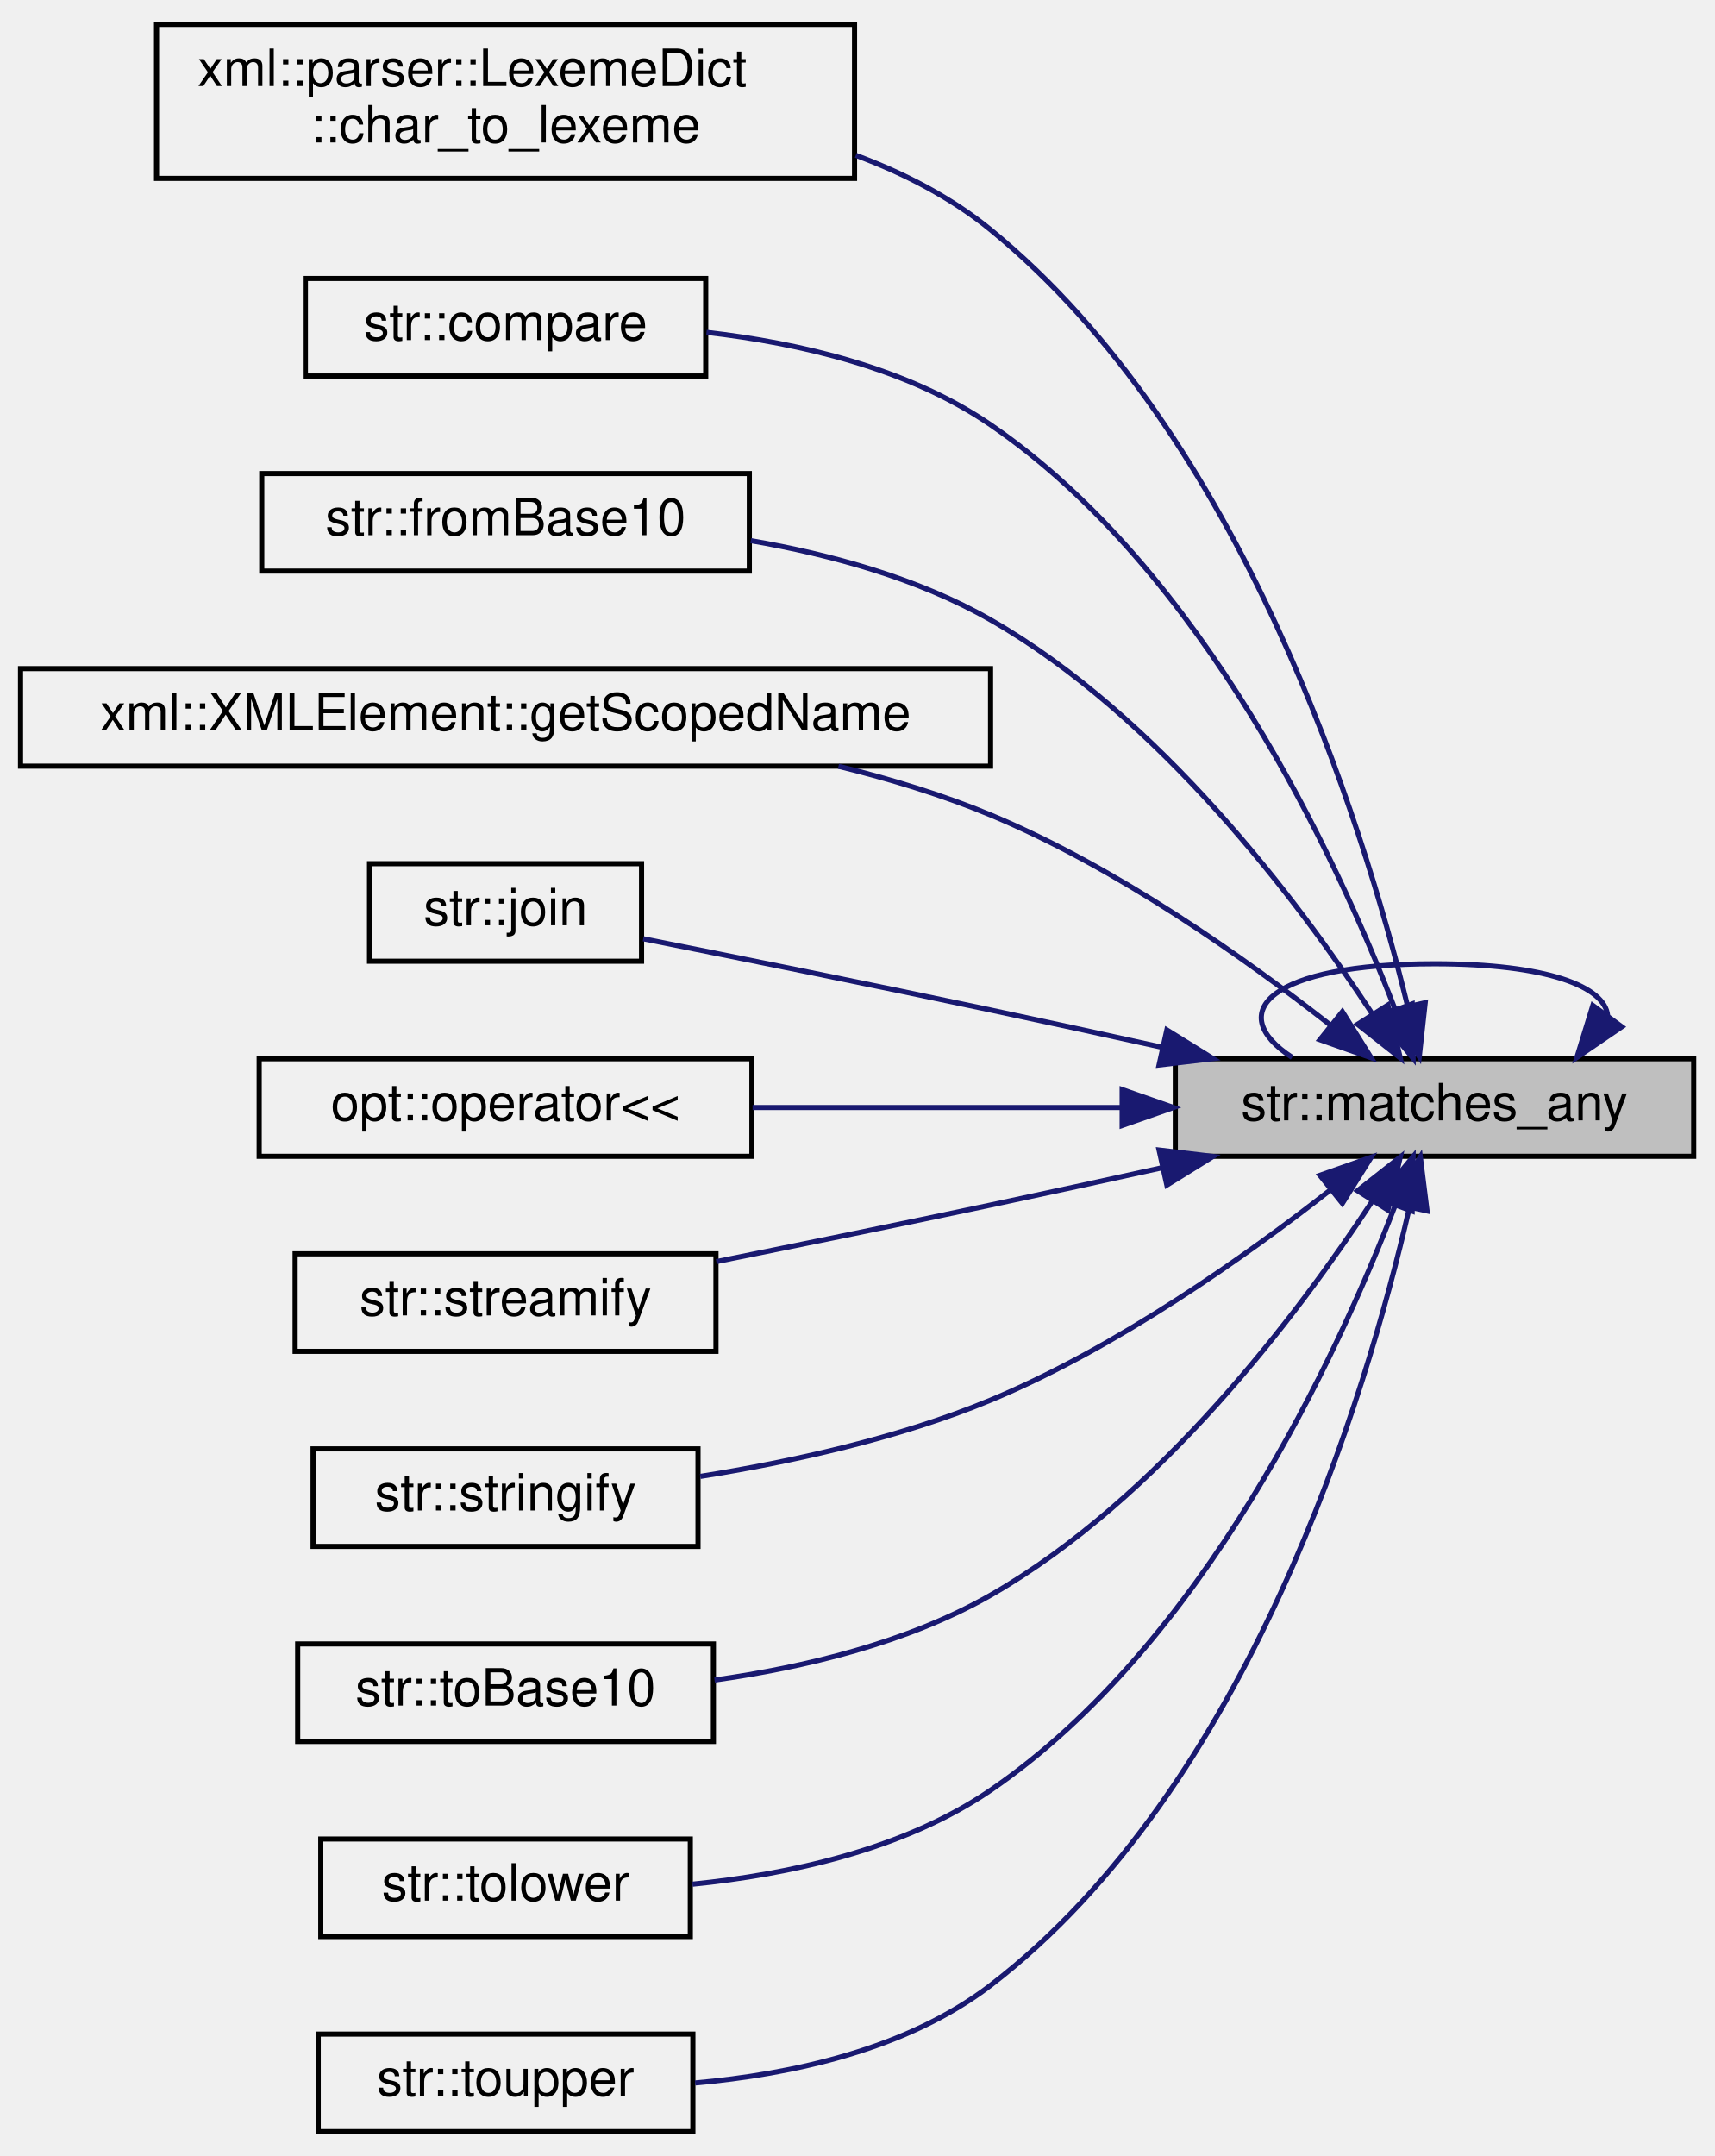
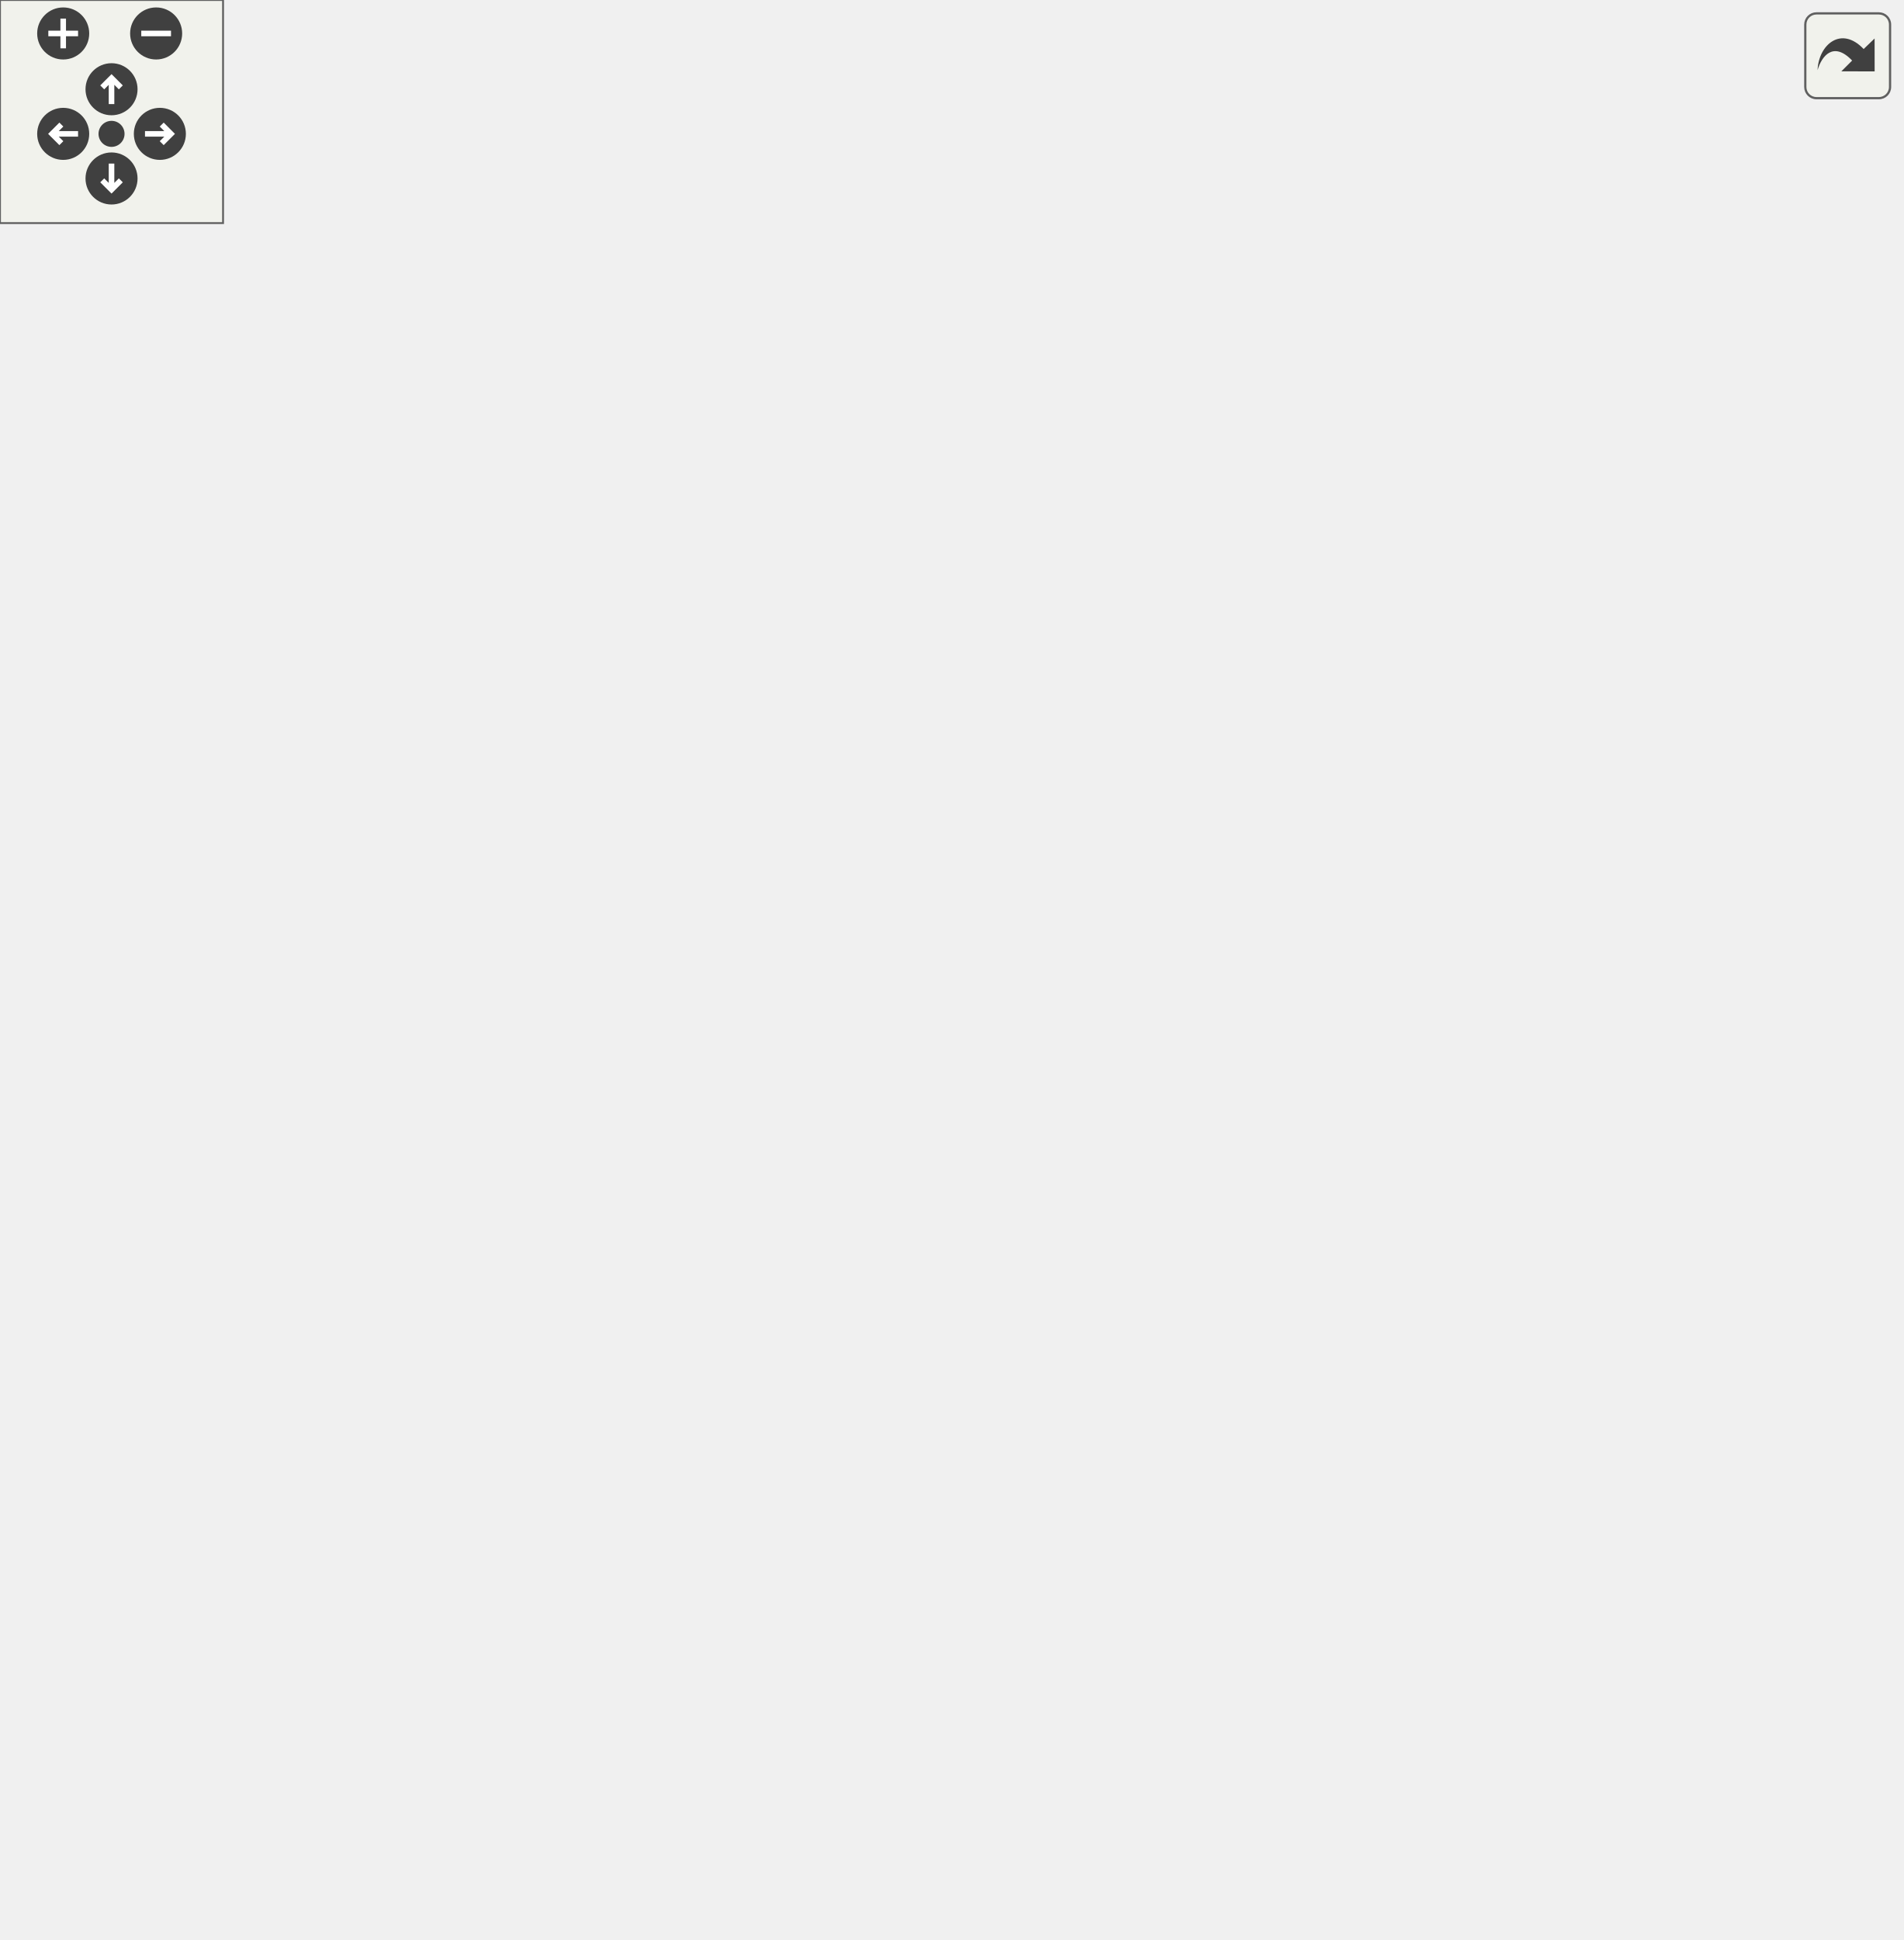
- <svg xmlns="http://www.w3.org/2000/svg" xmlns:xlink="http://www.w3.org/1999/xlink" width="334pt" height="420pt" viewBox="0.00 0.00 334.00 419.50">
-   <g id="graph0" class="graph" transform="scale(1 1) rotate(0) translate(4 415.5)">
-     <g id="node1" class="node">
-       <g id="a_node1">
-         <a xlink:title="Check if a given string matches any of a list of strings.">
-           <polygon fill="#bfbfbf" stroke="black" points="225,-190.5 225,-209.5 326,-209.5 326,-190.5 225,-190.5" />
-           <text text-anchor="middle" x="275.5" y="-197.5" font-family="Helvetica,sans-Serif" font-size="10.00">str::matches_any</text>
-         </a>
-       </g>
-     </g>
-     <g id="edge6" class="edge">
-       <path fill="none" stroke="midnightblue" d="M309.23,-217.89C308.74,-223.54 297.49,-228 275.5,-228 243.51,-228 234.26,-218.57 247.76,-209.76" />
-       <polygon fill="midnightblue" stroke="midnightblue" points="311.99,-215.73 303.24,-209.76 306.35,-219.88 311.99,-215.73" />
-     </g>
-     <g id="node2" class="node">
-       <g id="a_node2">
-         <a xlink:href="structxml_1_1parser_1_1_lexeme_dict.html#a40a7e4824d7fc1d648eae537029dda7e" target="_top" xlink:title="Override this function to select a lexeme type given a single character.">
-           <polygon fill="none" stroke="black" points="26.5,-381 26.5,-411 162.5,-411 162.5,-381 26.5,-381" />
-           <text text-anchor="start" x="34.5" y="-399" font-family="Helvetica,sans-Serif" font-size="10.00">xml::parser::LexemeDict</text>
-           <text text-anchor="middle" x="94.5" y="-388" font-family="Helvetica,sans-Serif" font-size="10.00">::char_to_lexeme</text>
-         </a>
-       </g>
-     </g>
-     <g id="edge1" class="edge">
-       <path fill="none" stroke="midnightblue" d="M270.18,-220.07C261.39,-255.94 237.97,-331.06 189,-371 181.32,-377.27 172.21,-381.97 162.74,-385.5" />
-       <polygon fill="midnightblue" stroke="midnightblue" points="273.69,-220.42 272.53,-209.89 266.87,-218.84 273.69,-220.42" />
-     </g>
-     <g id="node3" class="node">
-       <g id="a_node3">
-         <a xlink:href="namespacestr.html#acd4ee543bc885f863faf20217f7142fe" target="_top" xlink:title="Compare 2 strings.">
-           <polygon fill="none" stroke="black" points="55.5,-342.5 55.5,-361.5 133.5,-361.5 133.5,-342.5 55.5,-342.5" />
-           <text text-anchor="middle" x="94.5" y="-349.5" font-family="Helvetica,sans-Serif" font-size="10.00">str::compare</text>
-         </a>
-       </g>
-     </g>
-     <g id="edge2" class="edge">
-       <path fill="none" stroke="midnightblue" d="M267.81,-219.13C256.47,-248.58 230.57,-304.56 189,-333 172.87,-344.04 151.74,-348.93 133.65,-351.01" />
-       <polygon fill="midnightblue" stroke="midnightblue" points="271.15,-220.18 271.33,-209.58 264.59,-217.76 271.15,-220.18" />
-     </g>
-     <g id="node4" class="node">
-       <g id="a_node4">
-         <a xlink:href="namespacestr.html#a041f49f2d8f911fcb5e47ed6ff691ab0" target="_top" xlink:title="Convert a number from base 10 (decimal) to an arbitrary base.">
-           <polygon fill="none" stroke="black" points="47,-304.5 47,-323.5 142,-323.5 142,-304.5 47,-304.5" />
-           <text text-anchor="middle" x="94.5" y="-311.5" font-family="Helvetica,sans-Serif" font-size="10.00">str::fromBase10</text>
-         </a>
-       </g>
-     </g>
-     <g id="edge3" class="edge">
-       <path fill="none" stroke="midnightblue" d="M263.31,-218.34C248.94,-240.22 221.89,-276.2 189,-295 174.91,-303.06 157.9,-307.73 142.28,-310.43" />
-       <polygon fill="midnightblue" stroke="midnightblue" points="266.42,-219.97 268.83,-209.65 260.51,-216.21 266.42,-219.97" />
-     </g>
-     <g id="node5" class="node">
-       <g id="a_node5">
-         <a xlink:href="structxml_1_1_x_m_l_element.html#a25df1bc6147220d71302477c068d57a8" target="_top" xlink:title="Get this node's name and namespace/scope as a vector of substrings.">
-           <polygon fill="none" stroke="black" points="0,-266.5 0,-285.5 189,-285.5 189,-266.5 0,-266.5" />
-           <text text-anchor="middle" x="94.5" y="-273.5" font-family="Helvetica,sans-Serif" font-size="10.00">xml::XMLElement::getScopedName</text>
-         </a>
-       </g>
-     </g>
-     <g id="edge4" class="edge">
-       <path fill="none" stroke="midnightblue" d="M255.33,-215.97C238.77,-228.95 213.69,-246.73 189,-257 179.67,-260.88 169.48,-263.99 159.36,-266.48" />
-       <polygon fill="midnightblue" stroke="midnightblue" points="257.55,-218.67 263.16,-209.69 253.17,-213.21 257.55,-218.67" />
-     </g>
-     <g id="node6" class="node">
-       <g id="a_node6">
-         <a xlink:href="namespacestr.html#acf8be91baa116c4582e66f6278db959f" target="_top" xlink:title=" ">
-           <polygon fill="none" stroke="black" points="68,-228.5 68,-247.5 121,-247.5 121,-228.5 68,-228.5" />
-           <text text-anchor="middle" x="94.5" y="-235.5" font-family="Helvetica,sans-Serif" font-size="10.00">str::join</text>
-         </a>
-       </g>
-     </g>
-     <g id="edge5" class="edge">
-       <path fill="none" stroke="midnightblue" d="M222.42,-211.73C211.39,-214.17 199.82,-216.7 189,-219 166.16,-223.86 140.11,-229.13 121.32,-232.88" />
-       <polygon fill="midnightblue" stroke="midnightblue" points="223.35,-215.11 232.35,-209.53 221.83,-208.28 223.35,-215.11" />
-     </g>
-     <g id="node7" class="node">
-       <g id="a_node7">
-         <a xlink:href="namespaceopt.html#a05f6625ec874e68c060b1e04795dbb18" target="_top" xlink:title="Stream insertion operator for the Arg class. See the Settings_Arg static struct for changing output f...">
-           <polygon fill="none" stroke="black" points="46.5,-190.5 46.5,-209.5 142.5,-209.5 142.5,-190.5 46.5,-190.5" />
-           <text text-anchor="middle" x="94.5" y="-197.5" font-family="Helvetica,sans-Serif" font-size="10.00">opt::operator&lt;&lt;</text>
-         </a>
-       </g>
-     </g>
-     <g id="edge7" class="edge">
-       <path fill="none" stroke="midnightblue" d="M214.47,-200C191.06,-200 164.63,-200 142.63,-200" />
-       <polygon fill="midnightblue" stroke="midnightblue" points="214.64,-203.5 224.64,-200 214.64,-196.5 214.64,-203.5" />
-     </g>
-     <g id="node8" class="node">
-       <g id="a_node8">
-         <a xlink:href="namespacestr.html#a18758598172725d265bdab25d48f5836" target="_top" xlink:title="Creates a stringstream, inserts all of the given arguments, then move-returns the resulting stringstr...">
-           <polygon fill="none" stroke="black" points="53.5,-152.5 53.5,-171.5 135.5,-171.5 135.5,-152.5 53.5,-152.5" />
-           <text text-anchor="middle" x="94.5" y="-159.5" font-family="Helvetica,sans-Serif" font-size="10.00">str::streamify</text>
-         </a>
-       </g>
-     </g>
-     <g id="edge8" class="edge">
-       <path fill="none" stroke="midnightblue" d="M222.42,-188.27C211.39,-185.83 199.82,-183.3 189,-181 171.5,-177.28 152.13,-173.32 135.57,-169.98" />
-       <polygon fill="midnightblue" stroke="midnightblue" points="221.83,-191.72 232.35,-190.47 223.35,-184.89 221.83,-191.72" />
-     </g>
-     <g id="node9" class="node">
-       <g id="a_node9">
-         <a xlink:href="namespacestr.html#a724f84184c0c1cd75e91b4ac95f40768" target="_top" xlink:title="Creates a temporary stringstream, inserts all of the given arguments, then returns the result of the ...">
-           <polygon fill="none" stroke="black" points="57,-114.5 57,-133.5 132,-133.5 132,-114.5 57,-114.5" />
-           <text text-anchor="middle" x="94.5" y="-121.5" font-family="Helvetica,sans-Serif" font-size="10.00">str::stringify</text>
-         </a>
-       </g>
-     </g>
-     <g id="edge9" class="edge">
-       <path fill="none" stroke="midnightblue" d="M255.33,-184.03C238.77,-171.05 213.69,-153.27 189,-143 171.11,-135.56 150.04,-130.95 132.44,-128.14" />
-       <polygon fill="midnightblue" stroke="midnightblue" points="253.17,-186.79 263.16,-190.31 257.55,-181.33 253.17,-186.79" />
-     </g>
-     <g id="node10" class="node">
-       <g id="a_node10">
-         <a xlink:href="namespacestr.html#a462bac8b0d85ac958ab97f4e140d55ef" target="_top" xlink:title="Convert a number from an arbitrary base to base 10 (decimal).">
-           <polygon fill="none" stroke="black" points="54,-76.5 54,-95.5 135,-95.5 135,-76.5 54,-76.5" />
-           <text text-anchor="middle" x="94.5" y="-83.5" font-family="Helvetica,sans-Serif" font-size="10.00">str::toBase10</text>
-         </a>
-       </g>
-     </g>
-     <g id="edge10" class="edge">
-       <path fill="none" stroke="midnightblue" d="M263.31,-181.66C248.94,-159.78 221.89,-123.8 189,-105 172.75,-95.71 152.63,-90.92 135.22,-88.47" />
-       <polygon fill="midnightblue" stroke="midnightblue" points="260.51,-183.79 268.83,-190.35 266.42,-180.03 260.51,-183.79" />
-     </g>
-     <g id="node11" class="node">
-       <g id="a_node11">
-         <a xlink:href="namespacestr.html#a8411c2e7a2695f935f975cc9abcbc783" target="_top" xlink:title="Convert a convertible-character to lowercase.">
-           <polygon fill="none" stroke="black" points="58.5,-38.5 58.5,-57.5 130.5,-57.5 130.5,-38.5 58.5,-38.5" />
-           <text text-anchor="middle" x="94.5" y="-45.5" font-family="Helvetica,sans-Serif" font-size="10.00">str::tolower</text>
-         </a>
-       </g>
-     </g>
-     <g id="edge11" class="edge">
-       <path fill="none" stroke="midnightblue" d="M267.81,-180.87C256.47,-151.42 230.57,-95.44 189,-67 172.05,-55.4 149.58,-50.58 130.92,-48.7" />
-       <polygon fill="midnightblue" stroke="midnightblue" points="264.59,-182.24 271.33,-190.42 271.15,-179.82 264.59,-182.24" />
-     </g>
-     <g id="node12" class="node">
-       <g id="a_node12">
-         <a xlink:href="namespacestr.html#a16fb669c01ac6edd91ed062f90069635" target="_top" xlink:title="TOUPPER.">
-           <polygon fill="none" stroke="black" points="58,-0.5 58,-19.5 131,-19.5 131,-0.5 58,-0.5" />
-           <text text-anchor="middle" x="94.5" y="-7.5" font-family="Helvetica,sans-Serif" font-size="10.00">str::toupper</text>
-         </a>
-       </g>
-     </g>
-     <g id="edge12" class="edge">
-       <path fill="none" stroke="midnightblue" d="M270.53,-180.15C262.22,-144.01 239.4,-67.62 189,-29 172.7,-16.51 150.25,-11.66 131.44,-9.98" />
-       <polygon fill="midnightblue" stroke="midnightblue" points="267.21,-181.34 272.74,-190.37 274.05,-179.86 267.21,-181.34" />
+ <svg xmlns="http://www.w3.org/2000/svg" xmlns:xlink="http://www.w3.org/1999/xlink" id="main" version="1.1" xml:space="preserve">
+   <style type="text/css">
+ .edge:hover path { stroke: red; }
+ .edge:hover polygon { stroke: red; fill: red; }
+ </style>
+   <defs>
+     <circle id="rim" cx="0" cy="0" r="7" />
+     <circle id="rim2" cx="0" cy="0" r="3.5" />
+     <g id="zoomPlus">
+       <use xlink:href="#rim" fill="#404040">
+         <set attributeName="fill" to="#808080" begin="zoomplus.mouseover" end="zoomplus.mouseout" />
+       </use>
+       <path d="M-4,0h8M0,-4v8" fill="none" stroke="white" stroke-width="1.5" pointer-events="none" />
+     </g>
+     <g id="zoomMin">
+       <use xlink:href="#rim" fill="#404040">
+         <set attributeName="fill" to="#808080" begin="zoomminus.mouseover" end="zoomminus.mouseout" />
+       </use>
+       <path d="M-4,0h8" fill="none" stroke="white" stroke-width="1.5" pointer-events="none" />
+     </g>
+     <g id="dirArrow">
+       <path fill="none" stroke="white" stroke-width="1.5" d="M0,-3.0v7 M-2.5,-0.5L0,-3.0L2.5,-0.5" />
+     </g>
+     <g id="resetDef">
+       <use xlink:href="#rim2" fill="#404040">
+         <set attributeName="fill" to="#808080" begin="reset.mouseover" end="reset.mouseout" />
+       </use>
+     </g>
+   </defs>
+   <svg id="graph" class="graph">
+     <g id="viewport">
+       <g id="node1" class="node">
+         <g id="a_node1">
+           <a xlink:title="Check if a given string matches any of a list of strings.">
+             <polygon fill="#bfbfbf" stroke="black" points="410,-209.5 410,-228.5 511,-228.5 511,-209.5 410,-209.5" />
+             <text text-anchor="middle" x="460.5" y="-216.5" font-family="Helvetica,sans-Serif" font-size="10.00">str::matches_any</text>
+           </a>
+         </g>
+       </g>
+       <g id="edge8" class="edge">
+         <path fill="none" stroke="midnightblue" d="M494.23,-236.89C493.74,-242.54 482.49,-247 460.5,-247 428.51,-247 419.26,-237.57 432.76,-228.76" />
+         <polygon fill="midnightblue" stroke="midnightblue" points="496.99,-234.73 488.24,-228.76 491.35,-238.88 496.99,-234.73" />
+       </g>
+       <g id="node2" class="node">
+         <g id="a_node2">
+           <a xlink:href="structxml_1_1parser_1_1_lexeme_dict.html#a40a7e4824d7fc1d648eae537029dda7e" target="_top" xlink:title="Override this function to select a lexeme type given a single character.">
+             <polygon fill="none" stroke="black" points="211.5,-431 211.5,-461 347.5,-461 347.5,-431 211.5,-431" />
+             <text text-anchor="start" x="219.5" y="-449" font-family="Helvetica,sans-Serif" font-size="10.00">xml::parser::LexemeDict</text>
+             <text text-anchor="middle" x="279.5" y="-438" font-family="Helvetica,sans-Serif" font-size="10.00">::char_to_lexeme</text>
+           </a>
+         </g>
+       </g>
+       <g id="edge1" class="edge">
+         <path fill="none" stroke="midnightblue" d="M456.94,-238.69C450.63,-279.14 430.47,-371.89 374,-421 366.39,-427.62 357.22,-432.5 347.62,-436.11" />
+         <polygon fill="midnightblue" stroke="midnightblue" points="460.41,-239.15 458.38,-228.75 453.49,-238.15 460.41,-239.15" />
+       </g>
+       <g id="node3" class="node">
+         <g id="a_node3">
+           <a xlink:href="namespacestr.html#acd4ee543bc885f863faf20217f7142fe" target="_top" xlink:title="Compare 2 strings.">
+             <polygon fill="none" stroke="black" points="240.5,-392.5 240.5,-411.5 318.5,-411.5 318.5,-392.5 240.5,-392.5" />
+             <text text-anchor="middle" x="279.5" y="-399.5" font-family="Helvetica,sans-Serif" font-size="10.00">str::compare</text>
+           </a>
+         </g>
+       </g>
+       <g id="edge2" class="edge">
+         <path fill="none" stroke="midnightblue" d="M455.16,-238.55C446.33,-273.44 422.84,-346.23 374,-383 358.25,-394.86 336.94,-399.8 318.64,-401.69" />
+         <polygon fill="midnightblue" stroke="midnightblue" points="458.6,-239.18 457.52,-228.64 451.79,-237.56 458.6,-239.18" />
+       </g>
+       <g id="node4" class="node">
+         <g id="a_node4">
+           <a xlink:href="namespacestr.html#a041f49f2d8f911fcb5e47ed6ff691ab0" target="_top" xlink:title="Convert a number from base 10 (decimal) to an arbitrary base.">
+             <polygon fill="none" stroke="black" points="232,-354.5 232,-373.5 327,-373.5 327,-354.5 232,-354.5" />
+             <text text-anchor="middle" x="279.5" y="-361.5" font-family="Helvetica,sans-Serif" font-size="10.00">str::fromBase10</text>
+           </a>
+         </g>
+       </g>
+       <g id="edge3" class="edge">
+         <path fill="none" stroke="midnightblue" d="M452.02,-238.33C440.04,-266.54 413.8,-318.49 374,-345 360.35,-354.09 343.28,-358.99 327.47,-361.58" />
+         <polygon fill="midnightblue" stroke="midnightblue" points="455.37,-239.37 455.91,-228.78 448.89,-236.72 455.37,-239.37" />
+       </g>
+       <g id="node5" class="node">
+         <g id="a_node5">
+           <a xlink:href="structxml_1_1_x_m_l_element.html#a25df1bc6147220d71302477c068d57a8" target="_top" xlink:title="Get this node's name and namespace/scope as a vector of substrings.">
+             <polygon fill="none" stroke="black" points="185,-316.5 185,-335.5 374,-335.5 374,-316.5 185,-316.5" />
+             <text text-anchor="middle" x="279.5" y="-323.5" font-family="Helvetica,sans-Serif" font-size="10.00">xml::XMLElement::getScopedName</text>
+           </a>
+         </g>
+       </g>
+       <g id="edge4" class="edge">
+         <path fill="none" stroke="midnightblue" d="M447.1,-237.19C432.21,-257.55 405.28,-289.9 374,-307 366.88,-310.89 359.06,-313.99 351.06,-316.46" />
+         <polygon fill="midnightblue" stroke="midnightblue" points="450.14,-238.96 453.07,-228.78 444.43,-234.91 450.14,-238.96" />
+       </g>
+       <g id="node6" class="node">
+         <g id="a_node6">
+           <a xlink:href="structopt_1_1_argument_parsing_rules.html#ac2494cee3f10d2aead050f4490219389" target="_top" xlink:title="Checks if the given string is a valid integer, floating-point, or hexadecimal number....">
+             <polygon fill="none" stroke="black" points="205,-267 205,-297 354,-297 354,-267 205,-267" />
+             <text text-anchor="start" x="213" y="-285" font-family="Helvetica,sans-Serif" font-size="10.00">opt::ArgumentParsingRules</text>
+             <text text-anchor="middle" x="279.5" y="-274" font-family="Helvetica,sans-Serif" font-size="10.00">::isNumber</text>
+           </a>
+         </g>
+       </g>
+       <g id="edge5" class="edge">
+         <path fill="none" stroke="midnightblue" d="M431.09,-232.97C414.67,-240.71 393.46,-250.12 374,-257 363.86,-260.58 352.95,-263.94 342.28,-266.95" />
+         <polygon fill="midnightblue" stroke="midnightblue" points="432.64,-236.11 440.16,-228.65 429.63,-229.79 432.64,-236.11" />
+       </g>
+       <g id="node8" class="node">
+         <g id="a_node8">
+           <a xlink:href="namespacestr.html#acf8be91baa116c4582e66f6278db959f" target="_top" xlink:title=" ">
+             <polygon fill="none" stroke="black" points="253,-228.5 253,-247.5 306,-247.5 306,-228.5 253,-228.5" />
+             <text text-anchor="middle" x="279.5" y="-235.5" font-family="Helvetica,sans-Serif" font-size="10.00">str::join</text>
+           </a>
+         </g>
+       </g>
+       <g id="edge7" class="edge">
+         <path fill="none" stroke="midnightblue" d="M399.58,-225.36C367.91,-228.72 330.68,-232.67 306.39,-235.25" />
+         <polygon fill="midnightblue" stroke="midnightblue" points="400.06,-228.83 409.64,-224.29 399.32,-221.87 400.06,-228.83" />
+       </g>
+       <g id="node9" class="node">
+         <g id="a_node9">
+           <a xlink:href="namespaceopt.html#a05f6625ec874e68c060b1e04795dbb18" target="_top" xlink:title="Stream insertion operator for the Arg class. See the Settings_Arg static struct for changing output f...">
+             <polygon fill="none" stroke="black" points="231.5,-190.5 231.5,-209.5 327.5,-209.5 327.5,-190.5 231.5,-190.5" />
+             <text text-anchor="middle" x="279.5" y="-197.5" font-family="Helvetica,sans-Serif" font-size="10.00">opt::operator&lt;&lt;</text>
+           </a>
+         </g>
+       </g>
+       <g id="edge9" class="edge">
+         <path fill="none" stroke="midnightblue" d="M399.47,-212.63C376.06,-210.14 349.63,-207.34 327.63,-205" />
+         <polygon fill="midnightblue" stroke="midnightblue" points="399.32,-216.13 409.64,-213.71 400.06,-209.17 399.32,-216.13" />
+       </g>
+       <g id="node10" class="node">
+         <g id="a_node10">
+           <a xlink:href="namespacestr.html#a18758598172725d265bdab25d48f5836" target="_top" xlink:title="Creates a stringstream, inserts all of the given arguments, then move-returns the resulting stringstr...">
+             <polygon fill="none" stroke="black" points="238.5,-152.5 238.5,-171.5 320.5,-171.5 320.5,-152.5 238.5,-152.5" />
+             <text text-anchor="middle" x="279.5" y="-159.5" font-family="Helvetica,sans-Serif" font-size="10.00">str::streamify</text>
+           </a>
+         </g>
+       </g>
+       <g id="edge10" class="edge">
+         <path fill="none" stroke="midnightblue" d="M431.89,-204.88C415.43,-196.94 393.92,-187.37 374,-181 356.8,-175.5 337.3,-171.24 320.57,-168.16" />
+         <polygon fill="midnightblue" stroke="midnightblue" points="430.43,-208.07 440.94,-209.34 433.51,-201.78 430.43,-208.07" />
+       </g>
+       <g id="node11" class="node">
+         <g id="a_node11">
+           <a xlink:href="namespacestr.html#a724f84184c0c1cd75e91b4ac95f40768" target="_top" xlink:title="Creates a temporary stringstream, inserts all of the given arguments, then returns the result of the ...">
+             <polygon fill="none" stroke="black" points="242,-114.5 242,-133.5 317,-133.5 317,-114.5 242,-114.5" />
+             <text text-anchor="middle" x="279.5" y="-121.5" font-family="Helvetica,sans-Serif" font-size="10.00">str::stringify</text>
+           </a>
+         </g>
+       </g>
+       <g id="edge11" class="edge">
+         <path fill="none" stroke="midnightblue" d="M444.9,-201.46C429.23,-183.86 402.7,-157.35 374,-143 356.37,-134.19 334.93,-129.46 317.02,-126.93" />
+         <polygon fill="midnightblue" stroke="midnightblue" points="442.49,-204.02 451.68,-209.3 447.78,-199.44 442.49,-204.02" />
+       </g>
+       <g id="node12" class="node">
+         <g id="a_node12">
+           <a xlink:href="namespacestr.html#a462bac8b0d85ac958ab97f4e140d55ef" target="_top" xlink:title="Convert a number from an arbitrary base to base 10 (decimal).">
+             <polygon fill="none" stroke="black" points="239,-76.5 239,-95.5 320,-95.5 320,-76.5 239,-76.5" />
+             <text text-anchor="middle" x="279.5" y="-83.5" font-family="Helvetica,sans-Serif" font-size="10.00">str::toBase10</text>
+           </a>
+         </g>
+       </g>
+       <g id="edge12" class="edge">
+         <path fill="none" stroke="midnightblue" d="M450.96,-200.4C438.11,-174.63 411.29,-128.58 374,-105 358.04,-94.91 337.75,-90.04 320.16,-87.74" />
+         <polygon fill="midnightblue" stroke="midnightblue" points="447.84,-201.99 455.33,-209.49 454.15,-198.96 447.84,-201.99" />
+       </g>
+       <g id="node13" class="node">
+         <g id="a_node13">
+           <a xlink:href="namespacestr.html#a8411c2e7a2695f935f975cc9abcbc783" target="_top" xlink:title="Convert a convertible-character to lowercase.">
+             <polygon fill="none" stroke="black" points="243.5,-38.5 243.5,-57.5 315.5,-57.5 315.5,-38.5 243.5,-38.5" />
+             <text text-anchor="middle" x="279.5" y="-45.5" font-family="Helvetica,sans-Serif" font-size="10.00">str::tolower</text>
+           </a>
+         </g>
+       </g>
+       <g id="edge13" class="edge">
+         <path fill="none" stroke="midnightblue" d="M454.31,-199.5C444.5,-166.62 419.96,-100.47 374,-67 357.26,-54.81 334.58,-50 315.74,-48.26" />
+         <polygon fill="midnightblue" stroke="midnightblue" points="450.99,-200.61 457.08,-209.28 457.72,-198.7 450.99,-200.61" />
+       </g>
+       <g id="node14" class="node">
+         <g id="a_node14">
+           <a xlink:href="namespacestr.html#a16fb669c01ac6edd91ed062f90069635" target="_top" xlink:title="TOUPPER.">
+             <polygon fill="none" stroke="black" points="243,-0.5 243,-19.5 316,-19.5 316,-0.5 243,-0.5" />
+             <text text-anchor="middle" x="279.5" y="-7.5" font-family="Helvetica,sans-Serif" font-size="10.00">str::toupper</text>
+           </a>
+         </g>
+       </g>
+       <g id="edge14" class="edge">
+         <path fill="none" stroke="midnightblue" d="M456.61,-199.14C449.82,-160.02 429.04,-72.98 374,-29 357.82,-16.07 335.15,-11.24 316.19,-9.68" />
+         <polygon fill="midnightblue" stroke="midnightblue" points="453.19,-199.92 458.23,-209.24 460.1,-198.81 453.19,-199.92" />
+       </g>
+       <g id="node7" class="node">
+         <g id="a_node7">
+           <a xlink:href="structopt_1_1_argument_parsing_rules.html#a979c25e9ad04c66fbdd1e7fa2146d11d" target="_top" xlink:title="Check if the given iterator CAN capture the next argument by checking   if the next argument is not p...">
+             <polygon fill="none" stroke="black" points="0,-267 0,-297 149,-297 149,-267 0,-267" />
+             <text text-anchor="start" x="8" y="-285" font-family="Helvetica,sans-Serif" font-size="10.00">opt::ArgumentParsingRules</text>
+             <text text-anchor="middle" x="74.5" y="-274" font-family="Helvetica,sans-Serif" font-size="10.00">::canCaptureNext</text>
+           </a>
+         </g>
+       </g>
+       <g id="edge6" class="edge">
+         <path fill="none" stroke="midnightblue" d="M194.59,-282C179.52,-282 163.92,-282 149.16,-282" />
+         <polygon fill="midnightblue" stroke="midnightblue" points="194.93,-285.5 204.93,-282 194.93,-278.5 194.93,-285.5" />
+       </g>
+     </g>
+   </svg>
+   <g id="navigator" transform="translate(0 0)" fill="#404254">
+     <rect fill="#f2f5e9" fill-opacity="0.5" stroke="#606060" stroke-width=".5" x="0" y="0" width="60" height="60" />
+     <use id="zoomplus" xlink:href="#zoomPlus" x="17" y="9" />
+     <use id="zoomminus" xlink:href="#zoomMin" x="42" y="9" />
+     <use id="reset" xlink:href="#resetDef" x="30" y="36" />
+     <g id="arrowUp" xlink:href="#dirArrow" transform="translate(30 24)">
+       <use xlink:href="#rim" fill="#404040">
+         <set attributeName="fill" to="#808080" begin="arrowUp.mouseover" end="arrowUp.mouseout" />
+       </use>
+       <path fill="none" stroke="white" stroke-width="1.5" d="M0,-3.0v7 M-2.5,-0.5L0,-3.0L2.5,-0.5" />
+     </g>
+     <g id="arrowRight" xlink:href="#dirArrow" transform="rotate(90) translate(36 -43)">
+       <use xlink:href="#rim" fill="#404040">
+         <set attributeName="fill" to="#808080" begin="arrowRight.mouseover" end="arrowRight.mouseout" />
+       </use>
+       <path fill="none" stroke="white" stroke-width="1.5" d="M0,-3.0v7 M-2.5,-0.5L0,-3.0L2.5,-0.5" />
+     </g>
+     <g id="arrowDown" xlink:href="#dirArrow" transform="rotate(180) translate(-30 -48)">
+       <use xlink:href="#rim" fill="#404040">
+         <set attributeName="fill" to="#808080" begin="arrowDown.mouseover" end="arrowDown.mouseout" />
+       </use>
+       <path fill="none" stroke="white" stroke-width="1.5" d="M0,-3.0v7 M-2.5,-0.5L0,-3.0L2.5,-0.5" />
+     </g>
+     <g id="arrowLeft" xlink:href="#dirArrow" transform="rotate(270) translate(-36 17)">
+       <use xlink:href="#rim" fill="#404040">
+         <set attributeName="fill" to="#808080" begin="arrowLeft.mouseover" end="arrowLeft.mouseout" />
+       </use>
+       <path fill="none" stroke="white" stroke-width="1.5" d="M0,-3.0v7 M-2.5,-0.5L0,-3.0L2.5,-0.5" />
    </g>
  </g>
+   <svg viewBox="0 0 15 15" width="100%" height="30px" preserveAspectRatio="xMaxYMin meet">
+     <g id="arrow_out" transform="scale(0.3 0.3)">
+       <a xlink:href="namespacestr_a99874f5b703e388240420d5bec8557a3_icgraph_org.svg" target="_base">
+         <rect id="button" ry="5" rx="5" y="6" x="6" height="38" width="38" fill="#f2f5e9" fill-opacity="0.5" stroke="#606060" stroke-width="1.0" />
+         <path id="arrow" d="M 11.5,31.437 C 11.94,20.098 22.043,11.323 32.159,21.979 L 37.069,17.246 C 37.069,17.246 37.088,32 37.088,32 L 22.16,31.978 C 22.16,31.978 26.998,27.14 26.998,27.14 C 18.529,18.264 13.292,25.23 11.5,31.437 z" style="fill:#404040;" />
+       </a>
+     </g>
+   </svg>
</svg>
